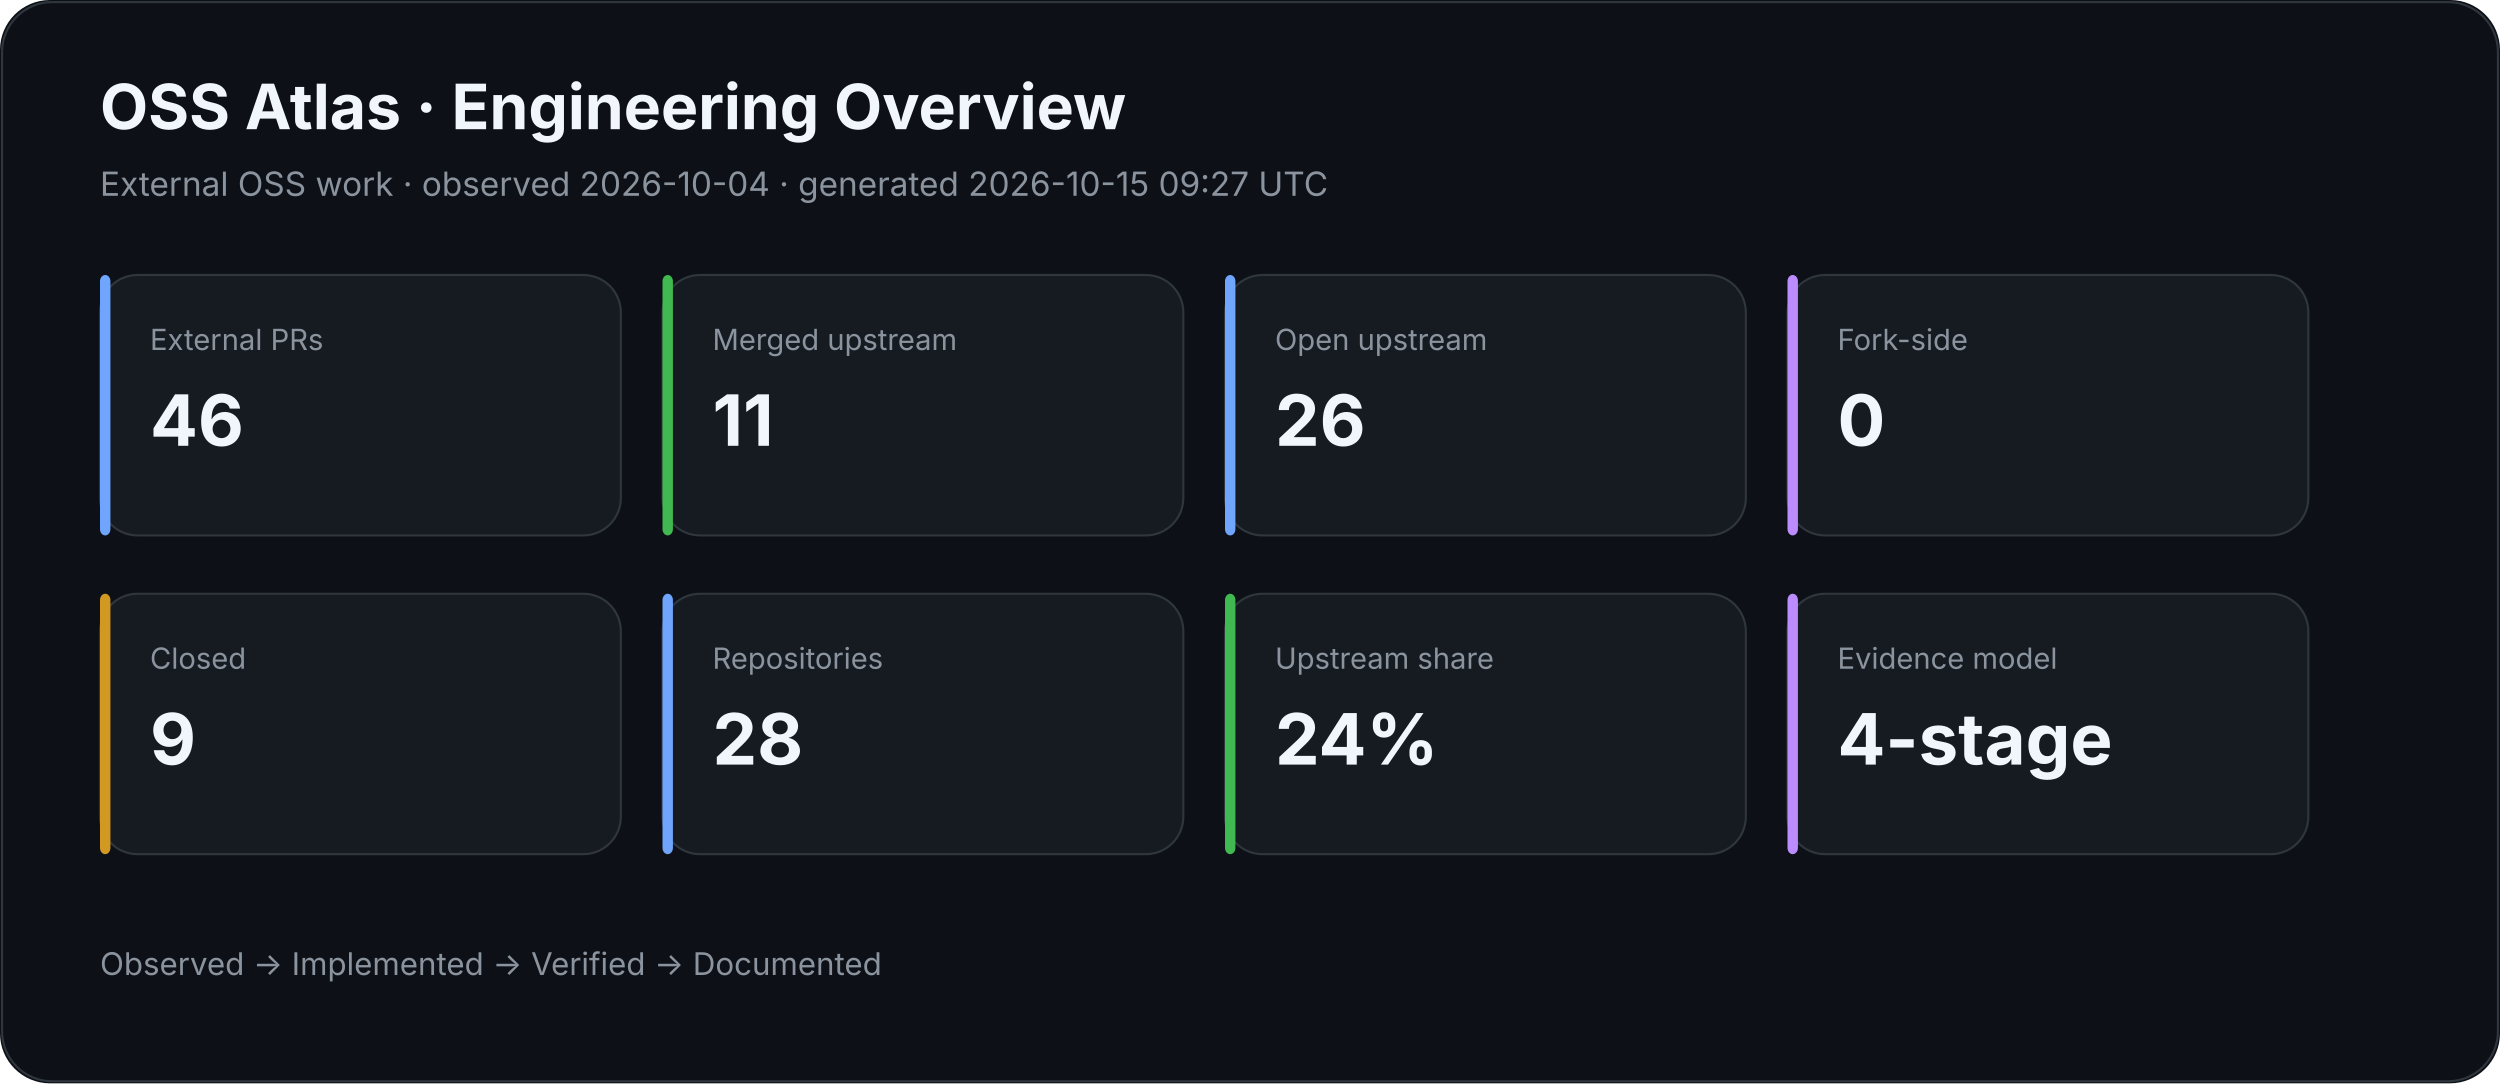
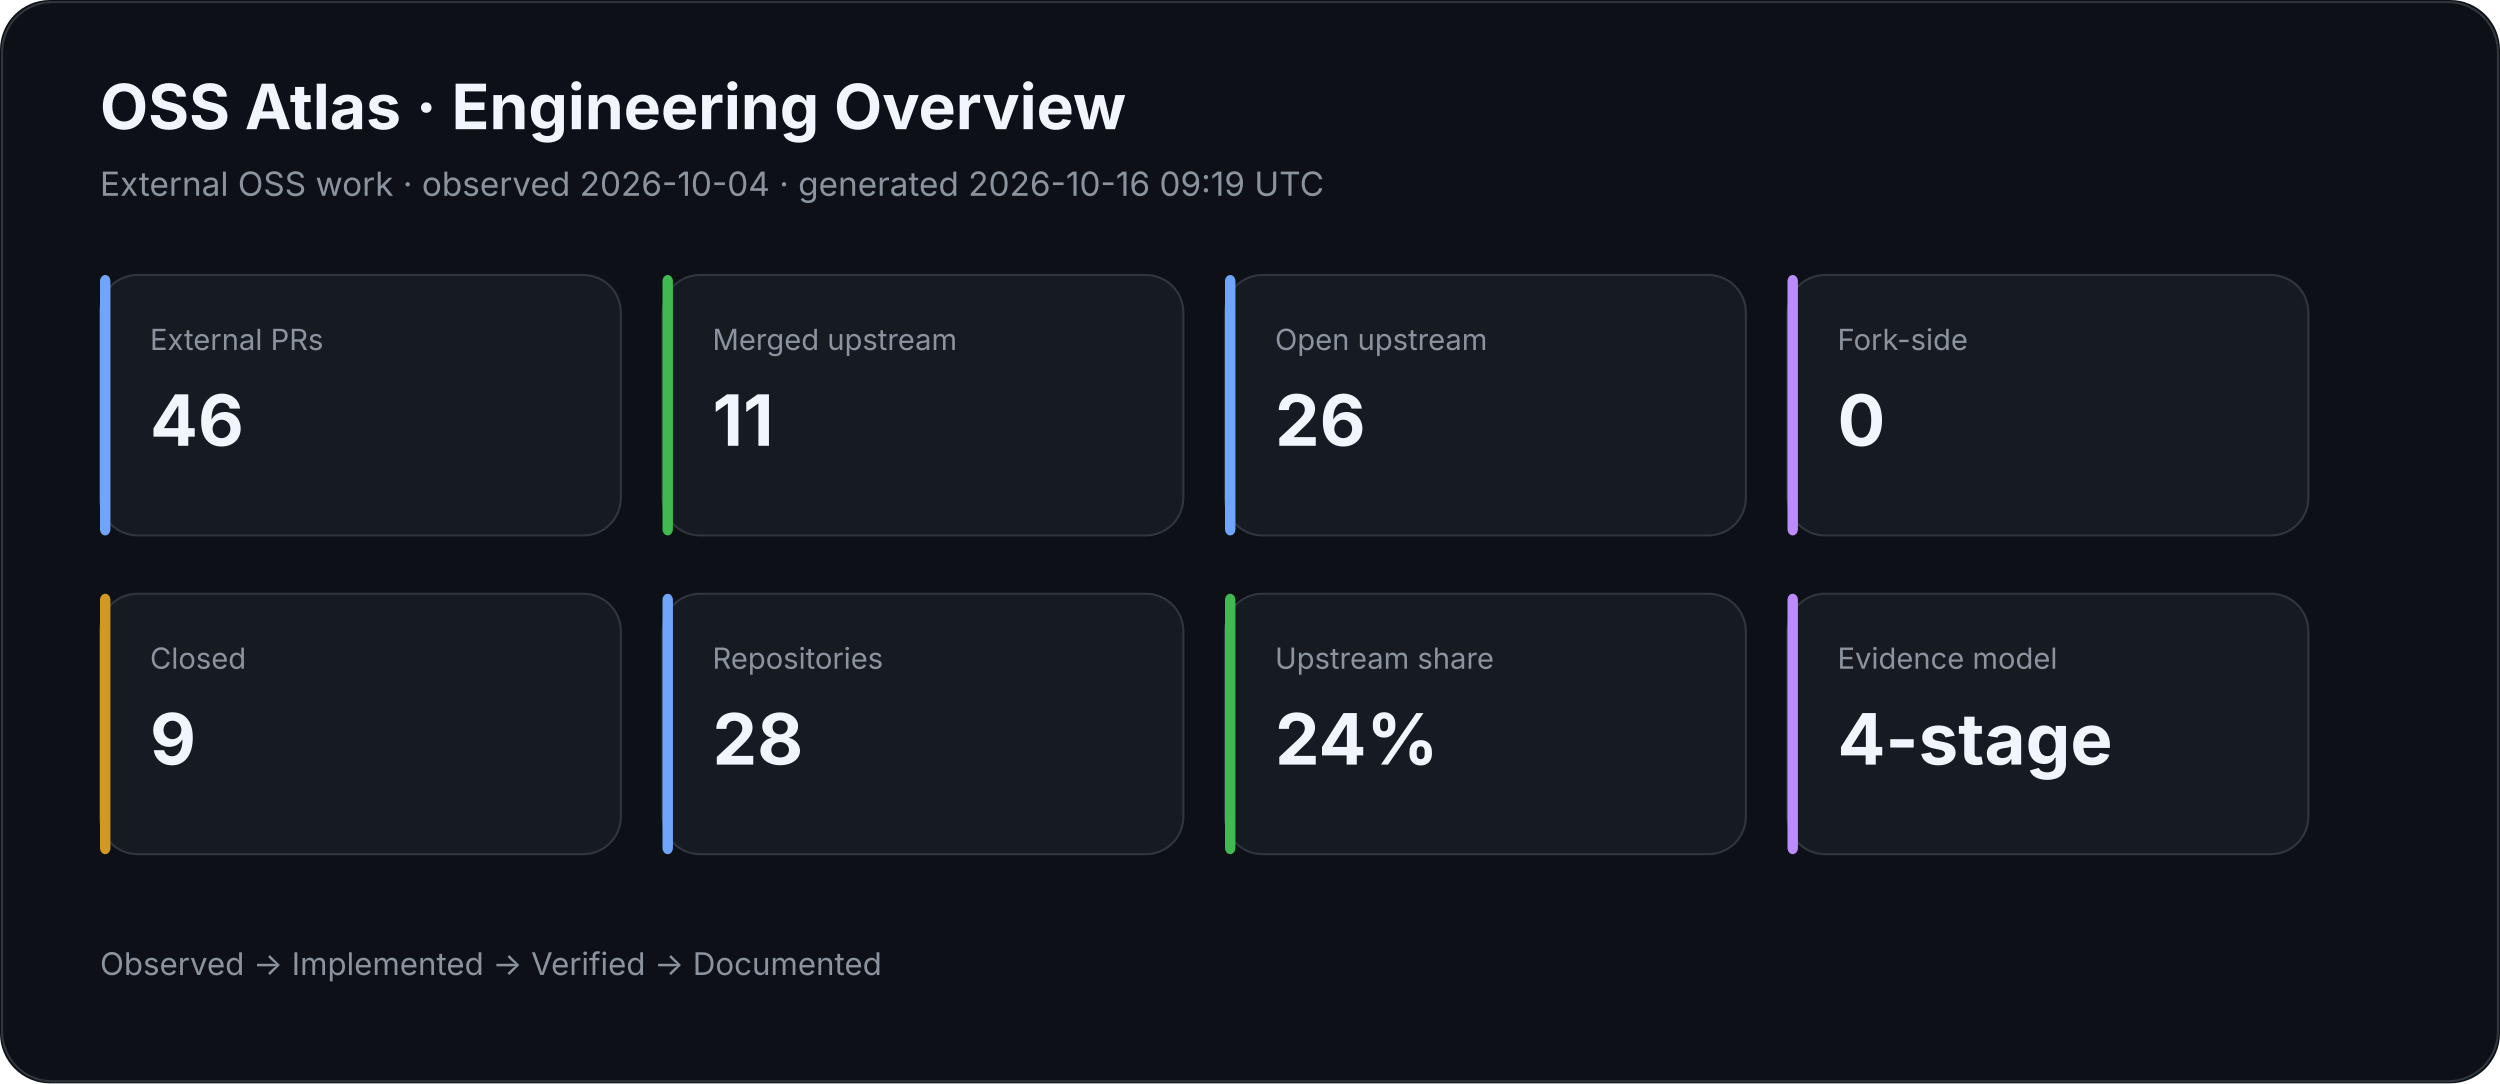
<svg xmlns="http://www.w3.org/2000/svg" width="1200" height="520" viewBox="0 0 1200 520">
  <rect width="100%" height="100%" rx="24" fill="#0d1117" />
  <rect x="1" y="1" width="1198" height="518" rx="24" fill="none" stroke="#30363d" />
  <text x="48" y="62" fill="#f0f6fc" font-family="Inter,Segoe UI,Arial,sans-serif" font-size="30" font-weight="700">OSS Atlas · Engineering Overview</text>
-   <text x="48" y="94" fill="#8b949e" font-family="Inter,Segoe UI,Arial,sans-serif" font-size="16">External OSS work · observed 2026-10-04 · generated 2026-10-15 09:27 UTC</text>
+   <text x="48" y="94" fill="#8b949e" font-family="Inter,Segoe UI,Arial,sans-serif" font-size="16">External OSS work · observed 2026-10-04 · generated 2026-10-16 09:19 UTC</text>
  <rect x="48" y="132" width="250" height="125" rx="18" fill="#161b22" stroke="#30363d" />
  <rect x="48" y="132" width="5" height="125" rx="3" fill="#70a5fd" />
  <text x="72" y="168" fill="#8b949e" font-family="Inter,Segoe UI,Arial,sans-serif" font-size="14">External PRs</text>
  <text x="72" y="214" fill="#f0f6fc" font-family="Inter,Segoe UI,Arial,sans-serif" font-size="34" font-weight="700">46</text>
  <rect x="318" y="132" width="250" height="125" rx="18" fill="#161b22" stroke="#30363d" />
  <rect x="318" y="132" width="5" height="125" rx="3" fill="#3fb950" />
  <text x="342" y="168" fill="#8b949e" font-family="Inter,Segoe UI,Arial,sans-serif" font-size="14">Merged upstream</text>
  <text x="342" y="214" fill="#f0f6fc" font-family="Inter,Segoe UI,Arial,sans-serif" font-size="34" font-weight="700">11</text>
  <rect x="588" y="132" width="250" height="125" rx="18" fill="#161b22" stroke="#30363d" />
  <rect x="588" y="132" width="5" height="125" rx="3" fill="#70a5fd" />
  <text x="612" y="168" fill="#8b949e" font-family="Inter,Segoe UI,Arial,sans-serif" font-size="14">Open upstream</text>
  <text x="612" y="214" fill="#f0f6fc" font-family="Inter,Segoe UI,Arial,sans-serif" font-size="34" font-weight="700">26</text>
  <rect x="858" y="132" width="250" height="125" rx="18" fill="#161b22" stroke="#30363d" />
  <rect x="858" y="132" width="5" height="125" rx="3" fill="#bc8cff" />
  <text x="882" y="168" fill="#8b949e" font-family="Inter,Segoe UI,Arial,sans-serif" font-size="14">Fork-side</text>
  <text x="882" y="214" fill="#f0f6fc" font-family="Inter,Segoe UI,Arial,sans-serif" font-size="34" font-weight="700">0</text>
  <rect x="48" y="285" width="250" height="125" rx="18" fill="#161b22" stroke="#30363d" />
  <rect x="48" y="285" width="5" height="125" rx="3" fill="#d29922" />
  <text x="72" y="321" fill="#8b949e" font-family="Inter,Segoe UI,Arial,sans-serif" font-size="14">Closed</text>
  <text x="72" y="367" fill="#f0f6fc" font-family="Inter,Segoe UI,Arial,sans-serif" font-size="34" font-weight="700">9</text>
  <rect x="318" y="285" width="250" height="125" rx="18" fill="#161b22" stroke="#30363d" />
  <rect x="318" y="285" width="5" height="125" rx="3" fill="#70a5fd" />
  <text x="342" y="321" fill="#8b949e" font-family="Inter,Segoe UI,Arial,sans-serif" font-size="14">Repositories</text>
  <text x="342" y="367" fill="#f0f6fc" font-family="Inter,Segoe UI,Arial,sans-serif" font-size="34" font-weight="700">28</text>
  <rect x="588" y="285" width="250" height="125" rx="18" fill="#161b22" stroke="#30363d" />
  <rect x="588" y="285" width="5" height="125" rx="3" fill="#3fb950" />
  <text x="612" y="321" fill="#8b949e" font-family="Inter,Segoe UI,Arial,sans-serif" font-size="14">Upstream share</text>
  <text x="612" y="367" fill="#f0f6fc" font-family="Inter,Segoe UI,Arial,sans-serif" font-size="34" font-weight="700">24%</text>
  <rect x="858" y="285" width="250" height="125" rx="18" fill="#161b22" stroke="#30363d" />
  <rect x="858" y="285" width="5" height="125" rx="3" fill="#bc8cff" />
  <text x="882" y="321" fill="#8b949e" font-family="Inter,Segoe UI,Arial,sans-serif" font-size="14">Evidence model</text>
  <text x="882" y="367" fill="#f0f6fc" font-family="Inter,Segoe UI,Arial,sans-serif" font-size="34" font-weight="700">4-stage</text>
  <text x="48" y="468" fill="#8b949e" font-family="Inter,Segoe UI,Arial,sans-serif" font-size="15">Observed → Implemented → Verified → Documented</text>
</svg>
